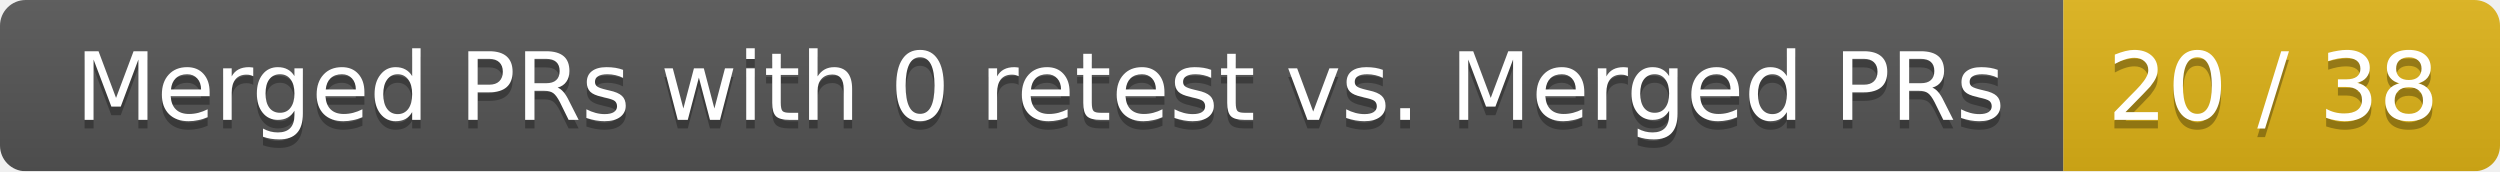
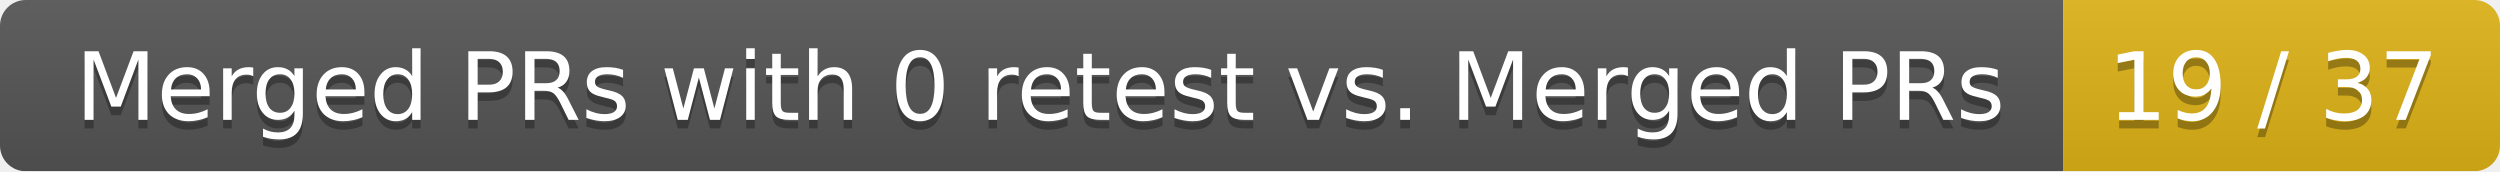
<svg xmlns="http://www.w3.org/2000/svg" width="292" height="20">
  <linearGradient id="smooth" x2="0" y2="100%">
    <stop offset="0" stop-color="#bbb" stop-opacity=".1" />
    <stop offset="1" stop-opacity=".1" />
  </linearGradient>
  <mask id="round">
    <rect width="292" height="20" rx="3" fill="#fff" />
  </mask>
  <g mask="url(#round)">
    <rect width="241" height="20" fill="#555" />
    <rect x="241" width="51" height="20" fill="#dfb317" />
    <rect width="292" height="20" fill="url(#smooth)" />
  </g>
  <g fill="#fff" text-anchor="middle" font-family="DejaVu Sans,Verdana,Geneva,sans-serif" font-size="11">
    <text x="121.5" y="15" fill="#010101" fill-opacity=".3">Merged PRs with 0 retest vs. Merged PRs</text>
    <text x="121.5" y="14">Merged PRs with 0 retest vs. Merged PRs</text>
-     <text x="265.5" y="15" fill="#010101" fill-opacity=".3">20 / 38</text>
-     <text x="265.5" y="14">20 / 38</text>
+     <text x="265.5" y="15" fill="#010101" fill-opacity=".3">19 / 37</text>
+     <text x="265.5" y="14">19 / 37</text>
  </g>
</svg>
